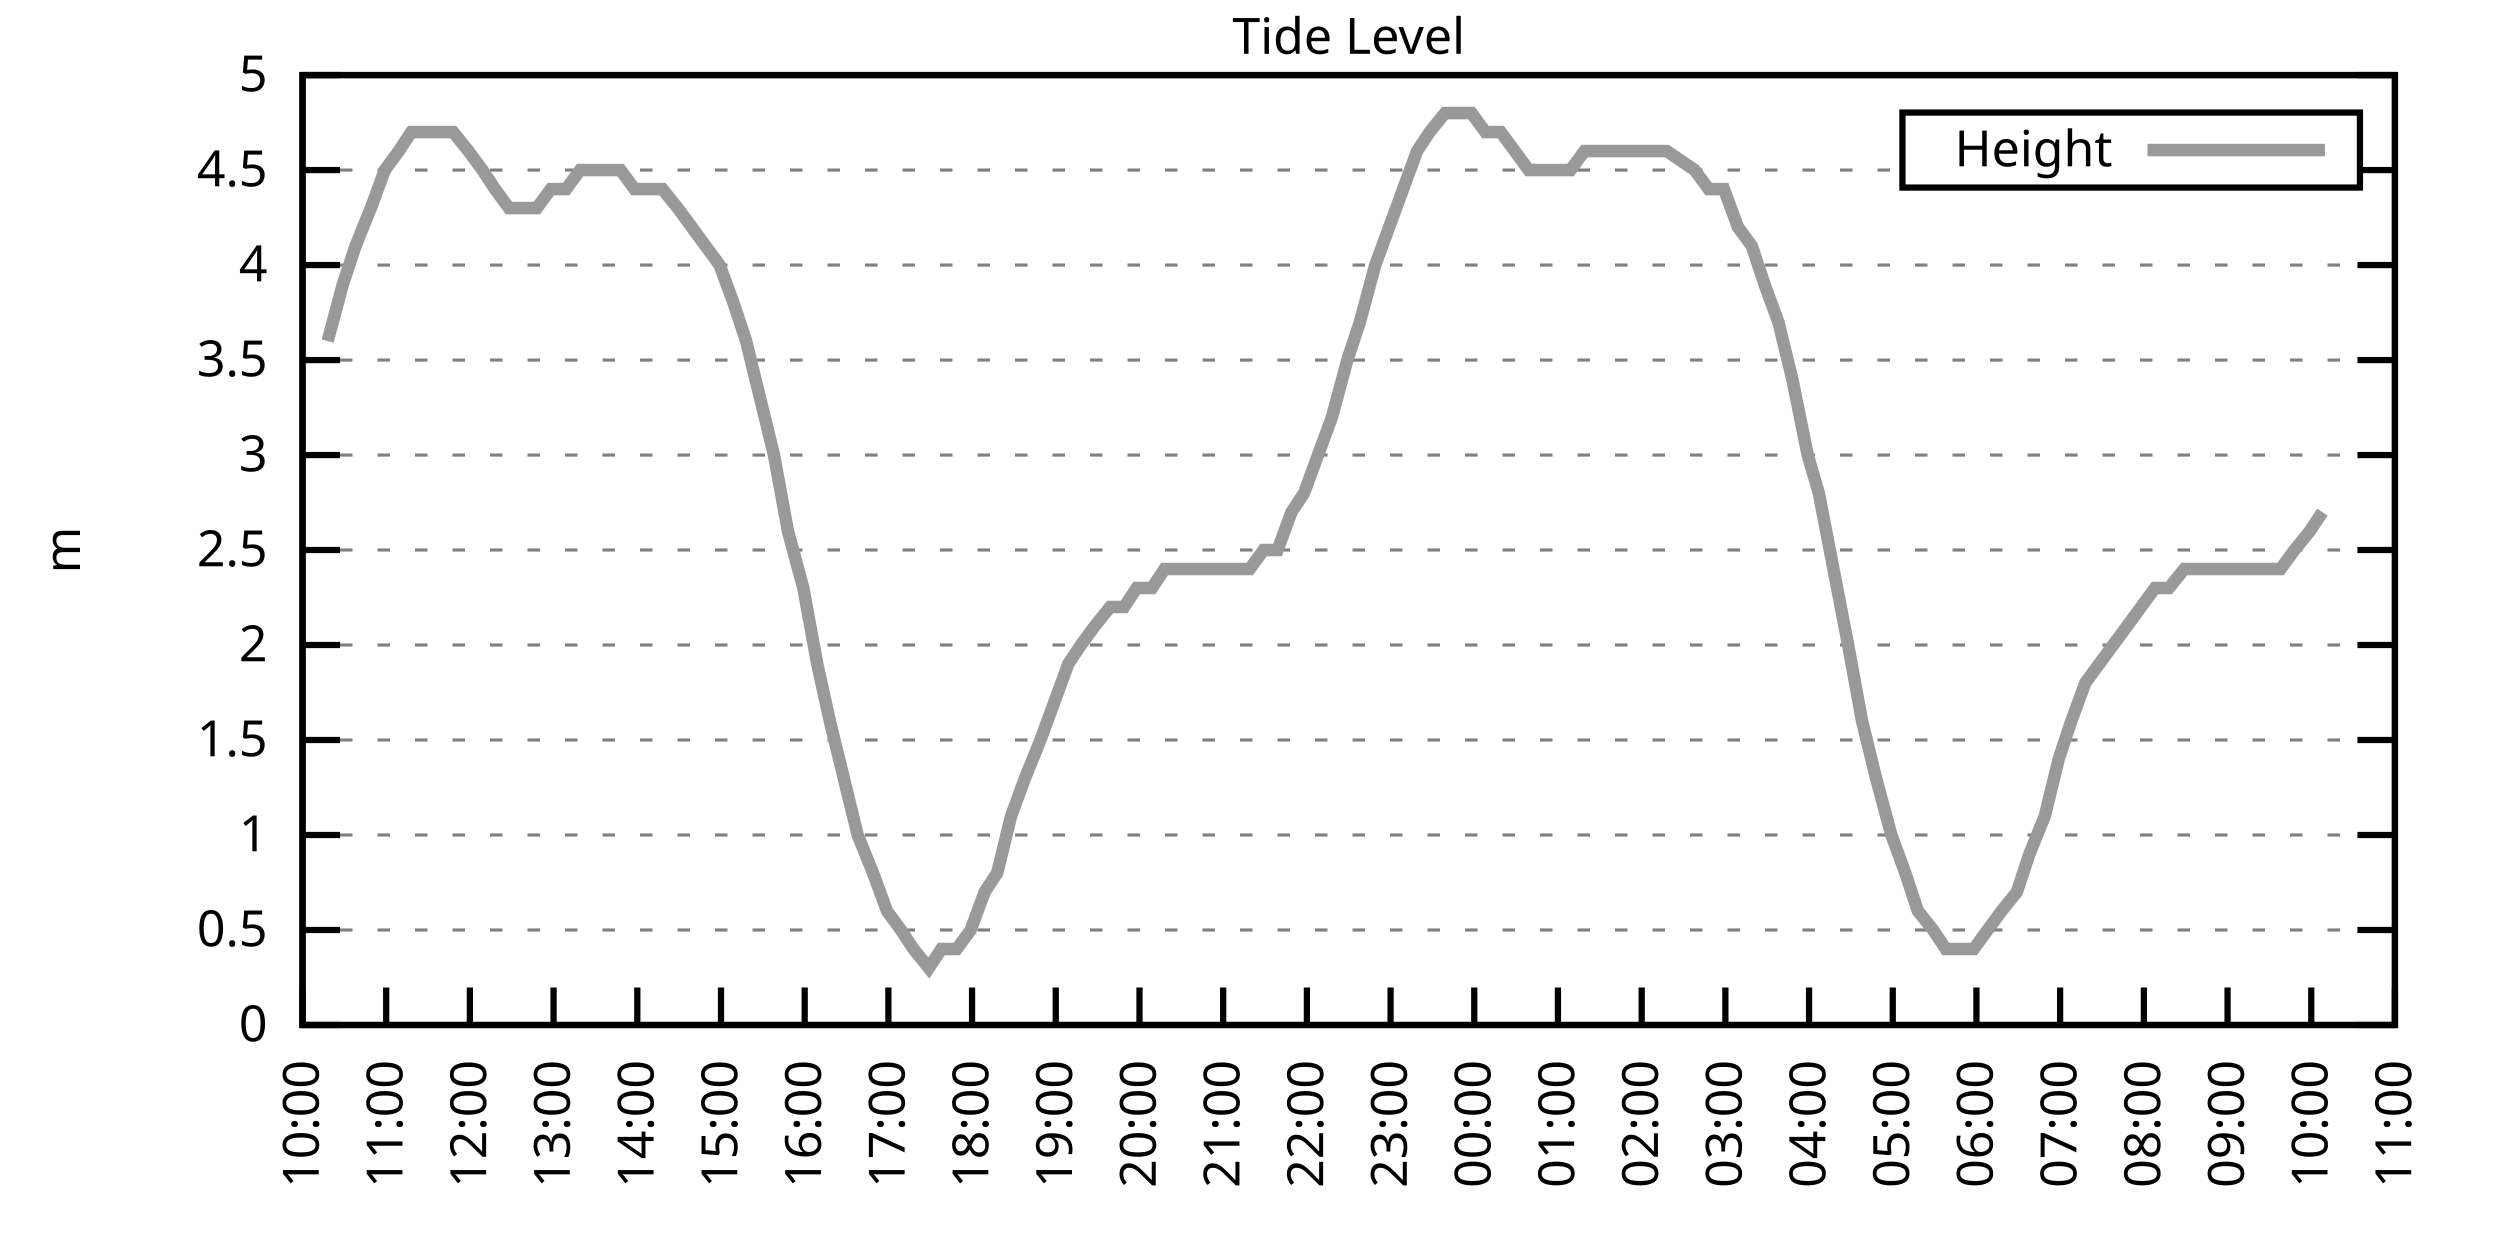
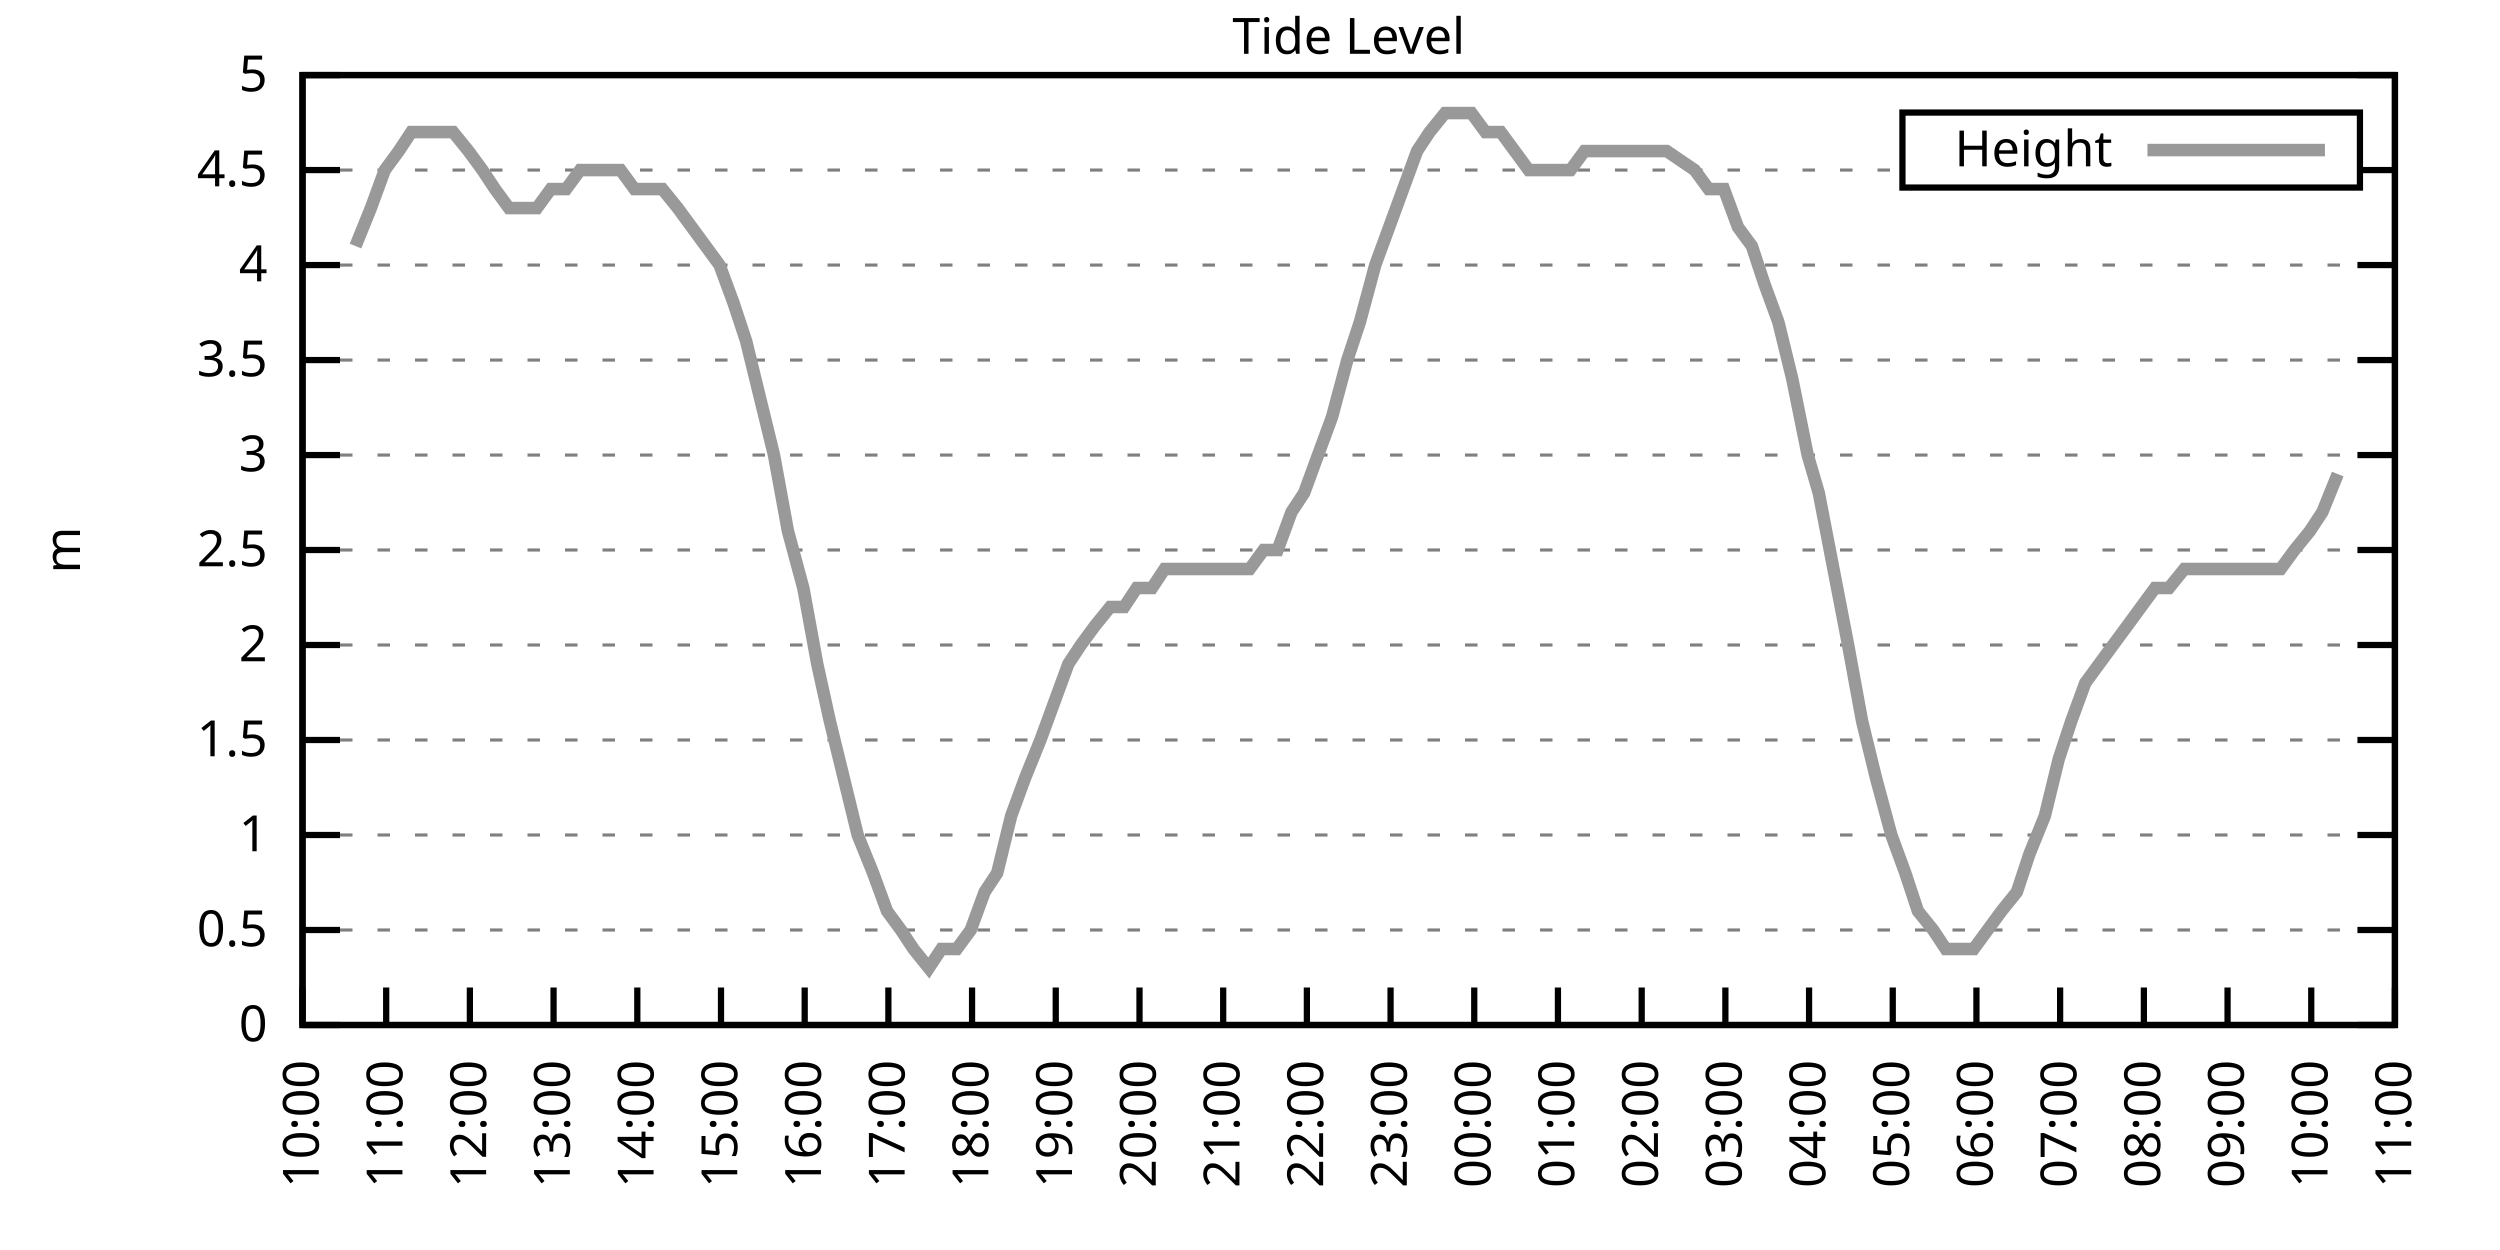
<svg xmlns="http://www.w3.org/2000/svg" xmlns:xlink="http://www.w3.org/1999/xlink" width="400" height="200" viewBox="0 0 400 200">
  <g id="gnuplot_canvas">
    <rect x="0" y="0" width="400" height="200" fill="none" />
    <defs>
      <circle id="gpDot" r="0.5" stroke-width="0.5" stroke="currentColor" />
      <path id="gpPt0" stroke-width="0.333" stroke="currentColor" d="M-1,0 h2 M0,-1 v2" />
      <path id="gpPt1" stroke-width="0.333" stroke="currentColor" d="M-1,-1 L1,1 M1,-1 L-1,1" />
      <path id="gpPt2" stroke-width="0.333" stroke="currentColor" d="M-1,0 L1,0 M0,-1 L0,1 M-1,-1 L1,1 M-1,1 L1,-1" />
      <rect id="gpPt3" stroke-width="0.333" stroke="currentColor" x="-1" y="-1" width="2" height="2" />
      <rect id="gpPt4" stroke-width="0.333" stroke="currentColor" fill="currentColor" x="-1" y="-1" width="2" height="2" />
      <circle id="gpPt5" stroke-width="0.333" stroke="currentColor" cx="0" cy="0" r="1" />
      <use xlink:href="#gpPt5" id="gpPt6" fill="currentColor" stroke="none" />
      <path id="gpPt7" stroke-width="0.333" stroke="currentColor" d="M0,-1.33 L-1.33,0.67 L1.33,0.67 z" />
      <use xlink:href="#gpPt7" id="gpPt8" fill="currentColor" stroke="none" />
      <use xlink:href="#gpPt7" id="gpPt9" stroke="currentColor" transform="rotate(180)" />
      <use xlink:href="#gpPt9" id="gpPt10" fill="currentColor" stroke="none" />
      <use xlink:href="#gpPt3" id="gpPt11" stroke="currentColor" transform="rotate(45)" />
      <use xlink:href="#gpPt11" id="gpPt12" fill="currentColor" stroke="none" />
      <path id="gpPt13" stroke-width="0.333" stroke="currentColor" d="M0,1.330 L1.265,0.411 L0.782,-1.067 L-0.782,-1.076 L-1.265,0.411 z" />
      <use xlink:href="#gpPt13" id="gpPt14" fill="currentColor" stroke="none" />
      <filter id="textbox" filterUnits="objectBoundingBox" x="0" y="0" height="1" width="1">
        <feFlood flood-color="white" flood-opacity="1" result="bgnd" />
        <feComposite in="SourceGraphic" in2="bgnd" operator="atop" />
      </filter>
      <filter id="greybox" filterUnits="objectBoundingBox" x="0" y="0" height="1" width="1">
        <feFlood flood-color="lightgrey" flood-opacity="1" result="grey" />
        <feComposite in="SourceGraphic" in2="grey" operator="atop" />
      </filter>
    </defs>
    <g fill="none" color="white" stroke="currentColor" stroke-width="1.00" stroke-linecap="butt" stroke-linejoin="miter">
</g>
    <g fill="none" color="black" stroke="currentColor" stroke-width="1.00" stroke-linecap="butt" stroke-linejoin="miter">
      <g stroke="none" shape-rendering="crispEdges">
        <polygon fill="rgb(255, 255, 255)" points="48.40,164.00 383.18,164.00 383.18,12.02 48.40,12.02 " />
      </g>
    </g>
    <g fill="none" color="black" stroke="currentColor" stroke-width="1.00" stroke-linecap="butt" stroke-linejoin="miter">
</g>
    <g fill="none" color="black" stroke="black" stroke-width="0.50" stroke-linecap="butt" stroke-linejoin="miter">
</g>
    <g fill="none" color="gray" stroke="currentColor" stroke-width="0.50" stroke-linecap="butt" stroke-linejoin="miter">
      <path stroke="gray" stroke-dasharray="2,4" class="gridline" d="M48.40,164.00 L383.19,164.00  " />
    </g>
    <g fill="none" color="gray" stroke="gray" stroke-width="1.00" stroke-linecap="butt" stroke-linejoin="miter">
</g>
    <g fill="none" color="black" stroke="currentColor" stroke-width="1.00" stroke-linecap="butt" stroke-linejoin="miter">
      <path stroke="black" d="M48.40,164.00 L54.40,164.00 M383.19,164.00 L377.19,164.00  " />
      <g transform="translate(42.80,166.60)" stroke="none" fill="black" font-family="Sans" font-size="8.00" text-anchor="end">
        <text>
          <tspan font-family="Sans"> 0</tspan>
        </text>
      </g>
    </g>
    <g fill="none" color="black" stroke="currentColor" stroke-width="1.00" stroke-linecap="butt" stroke-linejoin="miter">
</g>
    <g fill="none" color="black" stroke="black" stroke-width="0.50" stroke-linecap="butt" stroke-linejoin="miter">
</g>
    <g fill="none" color="gray" stroke="currentColor" stroke-width="0.50" stroke-linecap="butt" stroke-linejoin="miter">
      <path stroke="gray" stroke-dasharray="2,4" class="gridline" d="M48.40,148.80 L383.19,148.80  " />
    </g>
    <g fill="none" color="gray" stroke="gray" stroke-width="1.00" stroke-linecap="butt" stroke-linejoin="miter">
</g>
    <g fill="none" color="black" stroke="currentColor" stroke-width="1.00" stroke-linecap="butt" stroke-linejoin="miter">
      <path stroke="black" d="M48.40,148.80 L54.40,148.80 M383.19,148.80 L377.19,148.80  " />
      <g transform="translate(42.80,151.40)" stroke="none" fill="black" font-family="Sans" font-size="8.00" text-anchor="end">
        <text>
          <tspan font-family="Sans"> 0.5</tspan>
        </text>
      </g>
    </g>
    <g fill="none" color="black" stroke="currentColor" stroke-width="1.00" stroke-linecap="butt" stroke-linejoin="miter">
</g>
    <g fill="none" color="black" stroke="black" stroke-width="0.50" stroke-linecap="butt" stroke-linejoin="miter">
</g>
    <g fill="none" color="gray" stroke="currentColor" stroke-width="0.50" stroke-linecap="butt" stroke-linejoin="miter">
      <path stroke="gray" stroke-dasharray="2,4" class="gridline" d="M48.40,133.60 L383.19,133.60  " />
    </g>
    <g fill="none" color="gray" stroke="gray" stroke-width="1.00" stroke-linecap="butt" stroke-linejoin="miter">
</g>
    <g fill="none" color="black" stroke="currentColor" stroke-width="1.00" stroke-linecap="butt" stroke-linejoin="miter">
      <path stroke="black" d="M48.40,133.60 L54.40,133.60 M383.19,133.60 L377.19,133.60  " />
      <g transform="translate(42.80,136.20)" stroke="none" fill="black" font-family="Sans" font-size="8.00" text-anchor="end">
        <text>
          <tspan font-family="Sans"> 1</tspan>
        </text>
      </g>
    </g>
    <g fill="none" color="black" stroke="currentColor" stroke-width="1.00" stroke-linecap="butt" stroke-linejoin="miter">
</g>
    <g fill="none" color="black" stroke="black" stroke-width="0.50" stroke-linecap="butt" stroke-linejoin="miter">
</g>
    <g fill="none" color="gray" stroke="currentColor" stroke-width="0.50" stroke-linecap="butt" stroke-linejoin="miter">
      <path stroke="gray" stroke-dasharray="2,4" class="gridline" d="M48.40,118.40 L383.19,118.40  " />
    </g>
    <g fill="none" color="gray" stroke="gray" stroke-width="1.00" stroke-linecap="butt" stroke-linejoin="miter">
</g>
    <g fill="none" color="black" stroke="currentColor" stroke-width="1.00" stroke-linecap="butt" stroke-linejoin="miter">
      <path stroke="black" d="M48.40,118.40 L54.40,118.40 M383.19,118.40 L377.19,118.40  " />
      <g transform="translate(42.80,121.00)" stroke="none" fill="black" font-family="Sans" font-size="8.00" text-anchor="end">
        <text>
          <tspan font-family="Sans"> 1.5</tspan>
        </text>
      </g>
    </g>
    <g fill="none" color="black" stroke="currentColor" stroke-width="1.00" stroke-linecap="butt" stroke-linejoin="miter">
</g>
    <g fill="none" color="black" stroke="black" stroke-width="0.50" stroke-linecap="butt" stroke-linejoin="miter">
</g>
    <g fill="none" color="gray" stroke="currentColor" stroke-width="0.50" stroke-linecap="butt" stroke-linejoin="miter">
      <path stroke="gray" stroke-dasharray="2,4" class="gridline" d="M48.40,103.20 L383.19,103.20  " />
    </g>
    <g fill="none" color="gray" stroke="gray" stroke-width="1.00" stroke-linecap="butt" stroke-linejoin="miter">
</g>
    <g fill="none" color="black" stroke="currentColor" stroke-width="1.00" stroke-linecap="butt" stroke-linejoin="miter">
      <path stroke="black" d="M48.40,103.20 L54.40,103.20 M383.19,103.20 L377.19,103.20  " />
      <g transform="translate(42.80,105.80)" stroke="none" fill="black" font-family="Sans" font-size="8.00" text-anchor="end">
        <text>
          <tspan font-family="Sans"> 2</tspan>
        </text>
      </g>
    </g>
    <g fill="none" color="black" stroke="currentColor" stroke-width="1.00" stroke-linecap="butt" stroke-linejoin="miter">
</g>
    <g fill="none" color="black" stroke="black" stroke-width="0.50" stroke-linecap="butt" stroke-linejoin="miter">
</g>
    <g fill="none" color="gray" stroke="currentColor" stroke-width="0.50" stroke-linecap="butt" stroke-linejoin="miter">
      <path stroke="gray" stroke-dasharray="2,4" class="gridline" d="M48.40,88.00 L383.19,88.00  " />
    </g>
    <g fill="none" color="gray" stroke="gray" stroke-width="1.00" stroke-linecap="butt" stroke-linejoin="miter">
</g>
    <g fill="none" color="black" stroke="currentColor" stroke-width="1.00" stroke-linecap="butt" stroke-linejoin="miter">
      <path stroke="black" d="M48.40,88.00 L54.40,88.00 M383.19,88.00 L377.19,88.00  " />
      <g transform="translate(42.80,90.60)" stroke="none" fill="black" font-family="Sans" font-size="8.00" text-anchor="end">
        <text>
          <tspan font-family="Sans"> 2.5</tspan>
        </text>
      </g>
    </g>
    <g fill="none" color="black" stroke="currentColor" stroke-width="1.00" stroke-linecap="butt" stroke-linejoin="miter">
</g>
    <g fill="none" color="black" stroke="black" stroke-width="0.50" stroke-linecap="butt" stroke-linejoin="miter">
</g>
    <g fill="none" color="gray" stroke="currentColor" stroke-width="0.50" stroke-linecap="butt" stroke-linejoin="miter">
      <path stroke="gray" stroke-dasharray="2,4" class="gridline" d="M48.40,72.81 L383.19,72.81  " />
    </g>
    <g fill="none" color="gray" stroke="gray" stroke-width="1.00" stroke-linecap="butt" stroke-linejoin="miter">
</g>
    <g fill="none" color="black" stroke="currentColor" stroke-width="1.00" stroke-linecap="butt" stroke-linejoin="miter">
      <path stroke="black" d="M48.40,72.81 L54.40,72.81 M383.19,72.81 L377.19,72.81  " />
      <g transform="translate(42.80,75.41)" stroke="none" fill="black" font-family="Sans" font-size="8.00" text-anchor="end">
        <text>
          <tspan font-family="Sans"> 3</tspan>
        </text>
      </g>
    </g>
    <g fill="none" color="black" stroke="currentColor" stroke-width="1.00" stroke-linecap="butt" stroke-linejoin="miter">
</g>
    <g fill="none" color="black" stroke="black" stroke-width="0.50" stroke-linecap="butt" stroke-linejoin="miter">
</g>
    <g fill="none" color="gray" stroke="currentColor" stroke-width="0.50" stroke-linecap="butt" stroke-linejoin="miter">
      <path stroke="gray" stroke-dasharray="2,4" class="gridline" d="M48.40,57.61 L383.19,57.61  " />
    </g>
    <g fill="none" color="gray" stroke="gray" stroke-width="1.00" stroke-linecap="butt" stroke-linejoin="miter">
</g>
    <g fill="none" color="black" stroke="currentColor" stroke-width="1.00" stroke-linecap="butt" stroke-linejoin="miter">
      <path stroke="black" d="M48.40,57.61 L54.40,57.61 M383.19,57.61 L377.19,57.61  " />
      <g transform="translate(42.80,60.21)" stroke="none" fill="black" font-family="Sans" font-size="8.00" text-anchor="end">
        <text>
          <tspan font-family="Sans"> 3.5</tspan>
        </text>
      </g>
    </g>
    <g fill="none" color="black" stroke="currentColor" stroke-width="1.00" stroke-linecap="butt" stroke-linejoin="miter">
</g>
    <g fill="none" color="black" stroke="black" stroke-width="0.50" stroke-linecap="butt" stroke-linejoin="miter">
</g>
    <g fill="none" color="gray" stroke="currentColor" stroke-width="0.50" stroke-linecap="butt" stroke-linejoin="miter">
      <path stroke="gray" stroke-dasharray="2,4" class="gridline" d="M48.40,42.41 L383.19,42.41  " />
    </g>
    <g fill="none" color="gray" stroke="gray" stroke-width="1.00" stroke-linecap="butt" stroke-linejoin="miter">
</g>
    <g fill="none" color="black" stroke="currentColor" stroke-width="1.00" stroke-linecap="butt" stroke-linejoin="miter">
      <path stroke="black" d="M48.40,42.41 L54.40,42.41 M383.19,42.41 L377.19,42.41  " />
      <g transform="translate(42.80,45.01)" stroke="none" fill="black" font-family="Sans" font-size="8.00" text-anchor="end">
        <text>
          <tspan font-family="Sans"> 4</tspan>
        </text>
      </g>
    </g>
    <g fill="none" color="black" stroke="currentColor" stroke-width="1.00" stroke-linecap="butt" stroke-linejoin="miter">
</g>
    <g fill="none" color="black" stroke="black" stroke-width="0.50" stroke-linecap="butt" stroke-linejoin="miter">
</g>
    <g fill="none" color="gray" stroke="currentColor" stroke-width="0.50" stroke-linecap="butt" stroke-linejoin="miter">
      <path stroke="gray" stroke-dasharray="2,4" class="gridline" d="M48.40,27.21 L304.39,27.21 M377.59,27.21 L383.19,27.21  " />
    </g>
    <g fill="none" color="gray" stroke="gray" stroke-width="1.00" stroke-linecap="butt" stroke-linejoin="miter">
</g>
    <g fill="none" color="black" stroke="currentColor" stroke-width="1.00" stroke-linecap="butt" stroke-linejoin="miter">
      <path stroke="black" d="M48.40,27.21 L54.40,27.21 M383.19,27.21 L377.19,27.21  " />
      <g transform="translate(42.80,29.81)" stroke="none" fill="black" font-family="Sans" font-size="8.00" text-anchor="end">
        <text>
          <tspan font-family="Sans"> 4.5</tspan>
        </text>
      </g>
    </g>
    <g fill="none" color="black" stroke="currentColor" stroke-width="1.00" stroke-linecap="butt" stroke-linejoin="miter">
</g>
    <g fill="none" color="black" stroke="black" stroke-width="0.50" stroke-linecap="butt" stroke-linejoin="miter">
</g>
    <g fill="none" color="gray" stroke="currentColor" stroke-width="0.50" stroke-linecap="butt" stroke-linejoin="miter">
      <path stroke="gray" stroke-dasharray="2,4" class="gridline" d="M48.40,12.01 L383.19,12.01  " />
    </g>
    <g fill="none" color="gray" stroke="gray" stroke-width="1.00" stroke-linecap="butt" stroke-linejoin="miter">
</g>
    <g fill="none" color="black" stroke="currentColor" stroke-width="1.00" stroke-linecap="butt" stroke-linejoin="miter">
      <path stroke="black" d="M48.40,12.01 L54.40,12.01 M383.19,12.01 L377.19,12.01  " />
      <g transform="translate(42.80,14.61)" stroke="none" fill="black" font-family="Sans" font-size="8.00" text-anchor="end">
        <text>
          <tspan font-family="Sans"> 5</tspan>
        </text>
      </g>
    </g>
    <g fill="none" color="black" stroke="currentColor" stroke-width="1.00" stroke-linecap="butt" stroke-linejoin="miter">
      <path stroke="black" d="M48.40,164.00 L48.40,158.00  " />
      <g transform="translate(51.00,169.60) rotate(270.00)" stroke="none" fill="black" font-family="Sans" font-size="8.00" text-anchor="end">
        <text>
          <tspan font-family="Sans">10:00</tspan>
        </text>
      </g>
    </g>
    <g fill="none" color="black" stroke="currentColor" stroke-width="1.00" stroke-linecap="butt" stroke-linejoin="miter">
      <path stroke="black" d="M61.79,164.00 L61.79,158.00  " />
      <g transform="translate(64.39,169.60) rotate(270.00)" stroke="none" fill="black" font-family="Sans" font-size="8.00" text-anchor="end">
        <text>
          <tspan font-family="Sans">11:00</tspan>
        </text>
      </g>
    </g>
    <g fill="none" color="black" stroke="currentColor" stroke-width="1.00" stroke-linecap="butt" stroke-linejoin="miter">
      <path stroke="black" d="M75.18,164.00 L75.18,158.00  " />
      <g transform="translate(77.78,169.60) rotate(270.00)" stroke="none" fill="black" font-family="Sans" font-size="8.00" text-anchor="end">
        <text>
          <tspan font-family="Sans">12:00</tspan>
        </text>
      </g>
    </g>
    <g fill="none" color="black" stroke="currentColor" stroke-width="1.00" stroke-linecap="butt" stroke-linejoin="miter">
      <path stroke="black" d="M88.57,164.00 L88.57,158.00  " />
      <g transform="translate(91.17,169.60) rotate(270.00)" stroke="none" fill="black" font-family="Sans" font-size="8.00" text-anchor="end">
        <text>
          <tspan font-family="Sans">13:00</tspan>
        </text>
      </g>
    </g>
    <g fill="none" color="black" stroke="currentColor" stroke-width="1.00" stroke-linecap="butt" stroke-linejoin="miter">
      <path stroke="black" d="M101.97,164.00 L101.97,158.00  " />
      <g transform="translate(104.57,169.60) rotate(270.00)" stroke="none" fill="black" font-family="Sans" font-size="8.00" text-anchor="end">
        <text>
          <tspan font-family="Sans">14:00</tspan>
        </text>
      </g>
    </g>
    <g fill="none" color="black" stroke="currentColor" stroke-width="1.00" stroke-linecap="butt" stroke-linejoin="miter">
      <path stroke="black" d="M115.36,164.00 L115.36,158.00  " />
      <g transform="translate(117.96,169.60) rotate(270.00)" stroke="none" fill="black" font-family="Sans" font-size="8.00" text-anchor="end">
        <text>
          <tspan font-family="Sans">15:00</tspan>
        </text>
      </g>
    </g>
    <g fill="none" color="black" stroke="currentColor" stroke-width="1.00" stroke-linecap="butt" stroke-linejoin="miter">
      <path stroke="black" d="M128.75,164.00 L128.75,158.00  " />
      <g transform="translate(131.35,169.60) rotate(270.00)" stroke="none" fill="black" font-family="Sans" font-size="8.00" text-anchor="end">
        <text>
          <tspan font-family="Sans">16:00</tspan>
        </text>
      </g>
    </g>
    <g fill="none" color="black" stroke="currentColor" stroke-width="1.00" stroke-linecap="butt" stroke-linejoin="miter">
      <path stroke="black" d="M142.14,164.00 L142.14,158.00  " />
      <g transform="translate(144.74,169.60) rotate(270.00)" stroke="none" fill="black" font-family="Sans" font-size="8.00" text-anchor="end">
        <text>
          <tspan font-family="Sans">17:00</tspan>
        </text>
      </g>
    </g>
    <g fill="none" color="black" stroke="currentColor" stroke-width="1.00" stroke-linecap="butt" stroke-linejoin="miter">
      <path stroke="black" d="M155.53,164.00 L155.53,158.00  " />
      <g transform="translate(158.13,169.60) rotate(270.00)" stroke="none" fill="black" font-family="Sans" font-size="8.00" text-anchor="end">
        <text>
          <tspan font-family="Sans">18:00</tspan>
        </text>
      </g>
    </g>
    <g fill="none" color="black" stroke="currentColor" stroke-width="1.00" stroke-linecap="butt" stroke-linejoin="miter">
      <path stroke="black" d="M168.92,164.00 L168.92,158.00  " />
      <g transform="translate(171.52,169.60) rotate(270.00)" stroke="none" fill="black" font-family="Sans" font-size="8.00" text-anchor="end">
        <text>
          <tspan font-family="Sans">19:00</tspan>
        </text>
      </g>
    </g>
    <g fill="none" color="black" stroke="currentColor" stroke-width="1.00" stroke-linecap="butt" stroke-linejoin="miter">
      <path stroke="black" d="M182.32,164.00 L182.32,158.00  " />
      <g transform="translate(184.92,169.60) rotate(270.00)" stroke="none" fill="black" font-family="Sans" font-size="8.00" text-anchor="end">
        <text>
          <tspan font-family="Sans">20:00</tspan>
        </text>
      </g>
    </g>
    <g fill="none" color="black" stroke="currentColor" stroke-width="1.00" stroke-linecap="butt" stroke-linejoin="miter">
      <path stroke="black" d="M195.71,164.00 L195.71,158.00  " />
      <g transform="translate(198.31,169.60) rotate(270.00)" stroke="none" fill="black" font-family="Sans" font-size="8.00" text-anchor="end">
        <text>
          <tspan font-family="Sans">21:00</tspan>
        </text>
      </g>
    </g>
    <g fill="none" color="black" stroke="currentColor" stroke-width="1.00" stroke-linecap="butt" stroke-linejoin="miter">
      <path stroke="black" d="M209.10,164.00 L209.10,158.00  " />
      <g transform="translate(211.70,169.60) rotate(270.00)" stroke="none" fill="black" font-family="Sans" font-size="8.00" text-anchor="end">
        <text>
          <tspan font-family="Sans">22:00</tspan>
        </text>
      </g>
    </g>
    <g fill="none" color="black" stroke="currentColor" stroke-width="1.00" stroke-linecap="butt" stroke-linejoin="miter">
      <path stroke="black" d="M222.49,164.00 L222.49,158.00  " />
      <g transform="translate(225.09,169.60) rotate(270.00)" stroke="none" fill="black" font-family="Sans" font-size="8.00" text-anchor="end">
        <text>
          <tspan font-family="Sans">23:00</tspan>
        </text>
      </g>
    </g>
    <g fill="none" color="black" stroke="currentColor" stroke-width="1.00" stroke-linecap="butt" stroke-linejoin="miter">
      <path stroke="black" d="M235.88,164.00 L235.88,158.00  " />
      <g transform="translate(238.48,169.60) rotate(270.00)" stroke="none" fill="black" font-family="Sans" font-size="8.00" text-anchor="end">
        <text>
          <tspan font-family="Sans">00:00</tspan>
        </text>
      </g>
    </g>
    <g fill="none" color="black" stroke="currentColor" stroke-width="1.00" stroke-linecap="butt" stroke-linejoin="miter">
      <path stroke="black" d="M249.27,164.00 L249.27,158.00  " />
      <g transform="translate(251.87,169.60) rotate(270.00)" stroke="none" fill="black" font-family="Sans" font-size="8.00" text-anchor="end">
        <text>
          <tspan font-family="Sans">01:00</tspan>
        </text>
      </g>
    </g>
    <g fill="none" color="black" stroke="currentColor" stroke-width="1.00" stroke-linecap="butt" stroke-linejoin="miter">
      <path stroke="black" d="M262.67,164.00 L262.67,158.00  " />
      <g transform="translate(265.27,169.60) rotate(270.00)" stroke="none" fill="black" font-family="Sans" font-size="8.00" text-anchor="end">
        <text>
          <tspan font-family="Sans">02:00</tspan>
        </text>
      </g>
    </g>
    <g fill="none" color="black" stroke="currentColor" stroke-width="1.00" stroke-linecap="butt" stroke-linejoin="miter">
      <path stroke="black" d="M276.06,164.00 L276.06,158.00  " />
      <g transform="translate(278.66,169.60) rotate(270.00)" stroke="none" fill="black" font-family="Sans" font-size="8.00" text-anchor="end">
        <text>
          <tspan font-family="Sans">03:00</tspan>
        </text>
      </g>
    </g>
    <g fill="none" color="black" stroke="currentColor" stroke-width="1.00" stroke-linecap="butt" stroke-linejoin="miter">
      <path stroke="black" d="M289.45,164.00 L289.45,158.00  " />
      <g transform="translate(292.05,169.60) rotate(270.00)" stroke="none" fill="black" font-family="Sans" font-size="8.00" text-anchor="end">
        <text>
          <tspan font-family="Sans">04:00</tspan>
        </text>
      </g>
    </g>
    <g fill="none" color="black" stroke="currentColor" stroke-width="1.00" stroke-linecap="butt" stroke-linejoin="miter">
      <path stroke="black" d="M302.84,164.00 L302.84,158.00  " />
      <g transform="translate(305.44,169.60) rotate(270.00)" stroke="none" fill="black" font-family="Sans" font-size="8.00" text-anchor="end">
        <text>
          <tspan font-family="Sans">05:00</tspan>
        </text>
      </g>
    </g>
    <g fill="none" color="black" stroke="currentColor" stroke-width="1.00" stroke-linecap="butt" stroke-linejoin="miter">
      <path stroke="black" d="M316.23,164.00 L316.23,158.00  " />
      <g transform="translate(318.83,169.60) rotate(270.00)" stroke="none" fill="black" font-family="Sans" font-size="8.00" text-anchor="end">
        <text>
          <tspan font-family="Sans">06:00</tspan>
        </text>
      </g>
    </g>
    <g fill="none" color="black" stroke="currentColor" stroke-width="1.00" stroke-linecap="butt" stroke-linejoin="miter">
      <path stroke="black" d="M329.62,164.00 L329.62,158.00  " />
      <g transform="translate(332.22,169.60) rotate(270.00)" stroke="none" fill="black" font-family="Sans" font-size="8.00" text-anchor="end">
        <text>
          <tspan font-family="Sans">07:00</tspan>
        </text>
      </g>
    </g>
    <g fill="none" color="black" stroke="currentColor" stroke-width="1.00" stroke-linecap="butt" stroke-linejoin="miter">
      <path stroke="black" d="M343.02,164.00 L343.02,158.00  " />
      <g transform="translate(345.62,169.60) rotate(270.00)" stroke="none" fill="black" font-family="Sans" font-size="8.00" text-anchor="end">
        <text>
          <tspan font-family="Sans">08:00</tspan>
        </text>
      </g>
    </g>
    <g fill="none" color="black" stroke="currentColor" stroke-width="1.00" stroke-linecap="butt" stroke-linejoin="miter">
      <path stroke="black" d="M356.41,164.00 L356.41,158.00  " />
      <g transform="translate(359.01,169.60) rotate(270.00)" stroke="none" fill="black" font-family="Sans" font-size="8.00" text-anchor="end">
        <text>
          <tspan font-family="Sans">09:00</tspan>
        </text>
      </g>
    </g>
    <g fill="none" color="black" stroke="currentColor" stroke-width="1.00" stroke-linecap="butt" stroke-linejoin="miter">
      <path stroke="black" d="M369.80,164.00 L369.80,158.00  " />
      <g transform="translate(372.40,169.60) rotate(270.00)" stroke="none" fill="black" font-family="Sans" font-size="8.00" text-anchor="end">
        <text>
          <tspan font-family="Sans">10:00</tspan>
        </text>
      </g>
    </g>
    <g fill="none" color="black" stroke="currentColor" stroke-width="1.00" stroke-linecap="butt" stroke-linejoin="miter">
      <path stroke="black" d="M383.19,164.00 L383.19,158.00  " />
      <g transform="translate(385.79,169.60) rotate(270.00)" stroke="none" fill="black" font-family="Sans" font-size="8.00" text-anchor="end">
        <text>
          <tspan font-family="Sans">11:00</tspan>
        </text>
      </g>
    </g>
    <g fill="none" color="black" stroke="currentColor" stroke-width="1.00" stroke-linecap="butt" stroke-linejoin="miter">
</g>
    <g fill="none" color="black" stroke="currentColor" stroke-width="1.00" stroke-linecap="butt" stroke-linejoin="miter">
      <path stroke="black" d="M48.40,12.01 L48.40,164.00 L383.19,164.00 L383.19,12.01 L48.40,12.01 Z  " />
    </g>
    <g fill="none" color="black" stroke="currentColor" stroke-width="1.00" stroke-linecap="butt" stroke-linejoin="miter">
</g>
    <g fill="none" color="black" stroke="currentColor" stroke-width="1.00" stroke-linecap="butt" stroke-linejoin="miter">
      <path stroke="black" d="M304.39,30.01 L304.39,18.01 L377.59,18.01 L377.59,30.01 L304.39,30.01 Z  " />
    </g>
    <g id="Tide_level_plot_1">
      <g fill="none" color="white" stroke="black" stroke-width="2.00" stroke-linecap="butt" stroke-linejoin="miter">
</g>
      <g fill="none" color="black" stroke="currentColor" stroke-width="2.00" stroke-linecap="butt" stroke-linejoin="miter">
        <g transform="translate(337.99,26.61)" stroke="none" fill="black" font-family="Sans" font-size="8.00" text-anchor="end">
          <text>
            <tspan font-family="Sans">Height</tspan>
          </text>
        </g>
      </g>
      <g fill="none" color="black" stroke="currentColor" stroke-width="2.00" stroke-linecap="butt" stroke-linejoin="miter">
-         <path stroke="rgb(153, 153, 153)" d="M343.59,24.01 L371.99,24.01 M52.42,54.57 L54.87,45.45 L56.88,39.37 L59.34,33.29 L61.57,27.21 L63.80,24.17   L65.81,21.13 L68.04,21.13 L70.50,21.13 L72.50,21.13 L74.96,24.17 L77.19,27.21 L79.20,30.25 L81.43,33.29   L83.66,33.29 L85.90,33.29 L88.13,30.25 L90.58,30.25 L92.82,27.21 L94.82,27.21 L97.06,27.21 L99.29,27.21   L101.52,30.25 L103.75,30.25 L105.98,30.25 L108.44,33.29 L110.67,36.33 L112.90,39.37 L115.13,42.41 L117.37,48.49   L119.38,54.57 L121.61,63.69 L123.84,72.81 L126.07,84.97 L128.53,94.08 L130.76,106.24 L132.77,115.36 L135.00,124.48   L137.23,133.60 L139.69,139.68 L141.92,145.76 L144.15,148.80 L146.16,151.84 L148.61,154.88 L150.62,151.84 L153.08,151.84   L155.31,148.80 L157.54,142.72 L159.55,139.68 L161.78,130.56 L164.01,124.48 L166.47,118.40 L168.70,112.32 L170.93,106.24   L172.94,103.20 L175.17,100.16 L177.63,97.12 L179.86,97.12 L181.87,94.08 L184.32,94.08 L186.33,91.04 L188.57,91.04   L190.80,91.04 L193.25,91.04 L195.26,91.04 L197.49,91.04 L199.95,91.04 L202.18,88.00 L204.41,88.00 L206.64,81.93   L208.65,78.89 L210.88,72.81 L213.12,66.73 L215.57,57.61 L217.58,51.53 L220.04,42.41 L222.27,36.33 L224.50,30.25   L226.73,24.17 L228.74,21.13 L231.20,18.09 L233.20,18.09 L235.44,18.09 L237.67,21.13 L240.12,21.13 L242.36,24.17   L244.59,27.21 L246.60,27.21 L248.60,27.21 L251.28,27.21 L253.51,24.17 L255.52,24.17 L257.76,24.17 L260.21,24.17   L262.22,24.17 L264.45,24.17 L266.68,24.17 L271.15,27.21 L273.38,30.25 L275.83,30.25 L278.07,36.33 L280.30,39.37   L282.31,45.45 L284.54,51.53 L286.77,60.65 L289.23,72.81 L291.01,78.89 L295.70,103.20 L297.93,115.36 L300.16,124.48   L302.62,133.60 L304.85,139.68 L306.86,145.76 L309.31,148.80 L311.32,151.84 L313.55,151.84 L315.79,151.84 L318.02,148.80   L320.25,145.76 L322.70,142.72 L324.71,136.64 L327.17,130.56 L329.40,121.44 L331.41,115.36 L333.64,109.28 L335.87,106.24   L338.10,103.20 L340.34,100.16 L342.57,97.12 L344.80,94.08 L347.03,94.08 L349.49,91.04 L351.72,91.04 L353.73,91.04   L356.18,91.04 L358.42,91.04 L360.42,91.04 L362.88,91.04 L364.89,91.04 L367.12,88.00 L369.58,84.97 L371.58,81.93    " />
+         <path stroke="rgb(153, 153, 153)" d="M343.59,24.01 L371.99,24.01 M56.88,39.37 L59.34,33.29 L61.57,27.21 L63.80,24.17 L65.81,21.13 L68.04,21.13   L70.50,21.13 L72.50,21.13 L74.96,24.17 L77.19,27.21 L79.20,30.25 L81.43,33.29 L83.66,33.29 L85.90,33.29   L88.13,30.25 L90.58,30.25 L92.82,27.21 L94.82,27.21 L97.06,27.21 L99.29,27.21 L101.52,30.25 L103.75,30.25   L105.98,30.25 L108.44,33.29 L110.67,36.33 L112.90,39.37 L115.13,42.41 L117.37,48.49 L119.38,54.57 L121.61,63.69   L123.84,72.81 L126.07,84.97 L128.53,94.08 L130.76,106.24 L132.77,115.36 L135.00,124.48 L137.23,133.60 L139.69,139.68   L141.92,145.76 L144.15,148.80 L146.16,151.84 L148.61,154.88 L150.62,151.84 L153.08,151.84 L155.31,148.80 L157.54,142.72   L159.55,139.68 L161.78,130.56 L164.01,124.48 L166.47,118.40 L168.70,112.32 L170.93,106.24 L172.94,103.20 L175.17,100.16   L177.63,97.12 L179.86,97.12 L181.87,94.08 L184.32,94.08 L186.33,91.04 L188.57,91.04 L190.80,91.04 L193.25,91.04   L195.26,91.04 L197.49,91.04 L199.95,91.04 L202.18,88.00 L204.41,88.00 L206.64,81.93 L208.65,78.89 L210.88,72.81   L213.12,66.73 L215.57,57.61 L217.58,51.53 L220.04,42.41 L222.27,36.33 L224.50,30.25 L226.73,24.17 L228.74,21.13   L231.20,18.09 L233.20,18.09 L235.44,18.09 L237.67,21.13 L240.12,21.13 L242.36,24.17 L244.59,27.21 L246.60,27.21   L248.60,27.21 L251.28,27.21 L253.51,24.17 L255.52,24.17 L257.76,24.17 L260.21,24.17 L262.22,24.17 L264.45,24.17   L266.68,24.17 L271.15,27.21 L273.38,30.25 L275.83,30.25 L278.07,36.33 L280.30,39.37 L282.31,45.45 L284.54,51.53   L286.77,60.65 L289.23,72.81 L291.01,78.89 L295.70,103.20 L297.93,115.36 L300.16,124.48 L302.62,133.60 L304.85,139.68   L306.86,145.76 L309.31,148.80 L311.32,151.84 L313.55,151.84 L315.79,151.84 L318.02,148.80 L320.25,145.76 L322.70,142.72   L324.71,136.64 L327.17,130.56 L329.40,121.44 L331.41,115.36 L333.64,109.28 L335.87,106.24 L338.10,103.20 L340.34,100.16   L342.57,97.12 L344.80,94.08 L347.03,94.08 L349.49,91.04 L351.72,91.04 L353.73,91.04 L356.18,91.04 L358.42,91.04   L360.42,91.04 L362.88,91.04 L364.89,91.04 L367.12,88.00 L369.58,84.97 L371.58,81.93 L374.04,75.85  " />
      </g>
    </g>
    <g fill="none" color="black" stroke="currentColor" stroke-width="2.00" stroke-linecap="butt" stroke-linejoin="miter">
</g>
    <g fill="none" color="black" stroke="black" stroke-width="1.00" stroke-linecap="butt" stroke-linejoin="miter">
</g>
    <g fill="none" color="black" stroke="currentColor" stroke-width="1.00" stroke-linecap="butt" stroke-linejoin="miter">
      <path stroke="black" d="M48.40,12.01 L48.40,164.00 L383.19,164.00 L383.19,12.01 L48.40,12.01 Z  " />
      <g transform="translate(12.80,88.01) rotate(270.00)" stroke="none" fill="black" font-family="Sans" font-size="8.00" text-anchor="middle">
        <text>
          <tspan font-family="Sans">m</tspan>
        </text>
      </g>
    </g>
    <g fill="none" color="black" stroke="currentColor" stroke-width="1.00" stroke-linecap="butt" stroke-linejoin="miter">
</g>
    <g fill="none" color="black" stroke="currentColor" stroke-width="1.00" stroke-linecap="butt" stroke-linejoin="miter">
      <g transform="translate(215.79,8.61)" stroke="none" fill="black" font-family="Sans" font-size="8.00" text-anchor="middle">
        <text>
          <tspan font-family="Sans">Tide Level</tspan>
        </text>
      </g>
    </g>
    <g fill="none" color="black" stroke="currentColor" stroke-width="1.00" stroke-linecap="butt" stroke-linejoin="miter">
</g>
  </g>
</svg>
